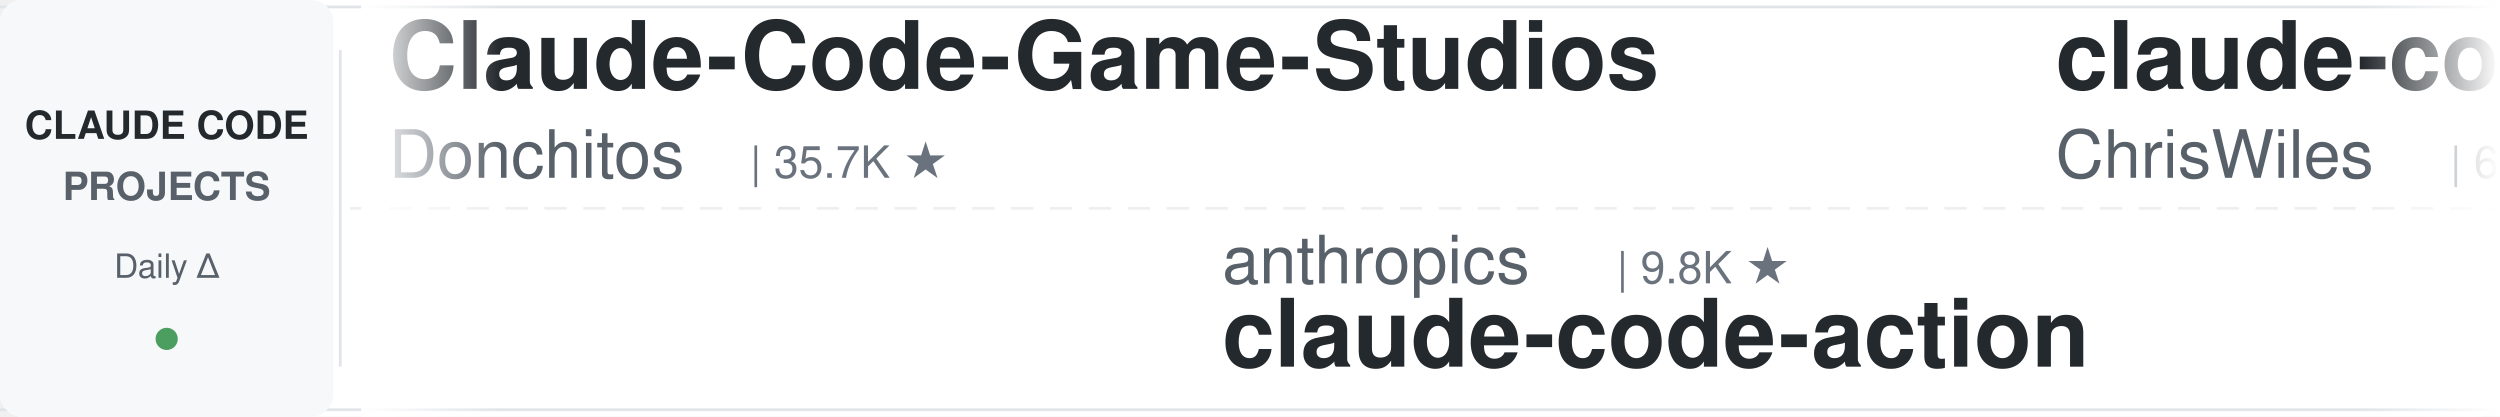
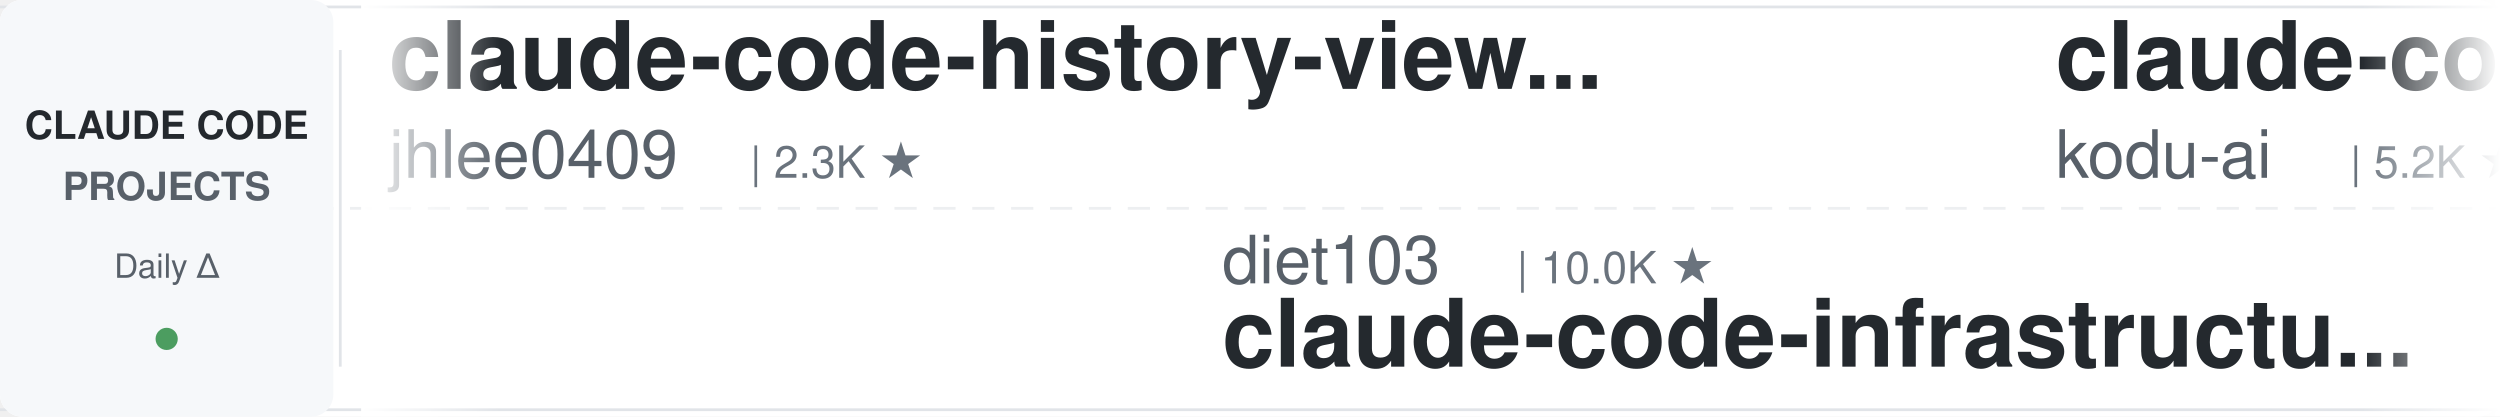
<svg xmlns="http://www.w3.org/2000/svg" width="900" height="150">
  <defs>
    <linearGradient id="leftFade" x1="0%" y1="0%" x2="100%" y2="0%">
      <stop offset="0%" style="stop-color:#ffffff;stop-opacity:1" />
      <stop offset="100%" style="stop-color:#ffffff;stop-opacity:0" />
    </linearGradient>
    <linearGradient id="rightFade" x1="0%" y1="0%" x2="100%" y2="0%">
      <stop offset="0%" style="stop-color:#ffffff;stop-opacity:0" />
      <stop offset="100%" style="stop-color:#ffffff;stop-opacity:1" />
    </linearGradient>
  </defs>
  <rect width="900" height="150" fill="#ffffff" rx="8" />
  <rect x="0" y="2" width="900" height="1" fill="#e1e4e8" />
  <rect x="0" y="147" width="900" height="1" fill="#e1e4e8" />
  <line x1="0" y1="75" x2="900" y2="75" stroke="#e1e4e8" stroke-width="1" stroke-dasharray="8 6" opacity="0.6" />
  <rect x="0" y="0" width="120" height="150" fill="#f6f8fa" rx="8" />
  <text x="60" y="50" font-family="-apple-system, BlinkMacSystemFont, 'Segoe UI', Helvetica, Arial, sans-serif" font-size="14" font-weight="600" fill="#24292e" text-anchor="middle">CLAUDE CODE</text>
  <text x="60" y="72" font-family="-apple-system, BlinkMacSystemFont, 'Segoe UI', Helvetica, Arial, sans-serif" font-size="14" font-weight="600" fill="#586069" text-anchor="middle">PROJECTS</text>
  <text x="60" y="100" font-family="-apple-system, BlinkMacSystemFont, 'Segoe UI', Helvetica, Arial, sans-serif" font-size="12" font-weight="500" fill="#586069" text-anchor="middle">Daily Δ</text>
  <circle cx="60" cy="122" r="4" fill="#22863a" opacity="0.8" />
  <rect x="122" y="18" width="1" height="114" fill="#e1e4e8" />
  <clipPath id="tickerClip">
    <rect x="130" y="0" width="770" height="150" />
  </clipPath>
  <g clip-path="url(#tickerClip)">
    <g id="tickerItems">
      <animateTransform attributeName="transform" attributeType="XML" type="translate" from="0 0" to="-3000 0" dur="54s" repeatCount="indefinite" />
      <g transform="translate(0, 0)">
-         <text x="140" y="32" font-family="-apple-system, BlinkMacSystemFont, 'Segoe UI', Helvetica, Arial, sans-serif" font-size="34" font-weight="600" fill="#24292e">Claude-Code-Game-Studios</text>
-         <text x="140" y="64" font-family="-apple-system, BlinkMacSystemFont, 'Segoe UI', Helvetica, Arial, sans-serif" font-size="24" font-weight="400" fill="#586069">Donchitos</text>
-         <text x="270" y="64" font-family="-apple-system, BlinkMacSystemFont, 'Segoe UI', Helvetica, Arial, sans-serif" font-size="16" font-weight="500" fill="#6a737d">| 35.7K ★</text>
+         <text x="140" y="32" font-family="-apple-system, BlinkMacSystemFont, 'Segoe UI', Helvetica, Arial, sans-serif" font-size="34" font-weight="600" fill="#24292e">claude-code-history-view...</text>
+         <text x="140" y="64" font-family="-apple-system, BlinkMacSystemFont, 'Segoe UI', Helvetica, Arial, sans-serif" font-size="24" font-weight="400" fill="#586069">jhlee0409</text>
+         <text x="270" y="64" font-family="-apple-system, BlinkMacSystemFont, 'Segoe UI', Helvetica, Arial, sans-serif" font-size="16" font-weight="500" fill="#6a737d">| 2.3K ★</text>
      </g>
      <g transform="translate(300, 0)">
-         <text x="140" y="102" font-family="-apple-system, BlinkMacSystemFont, 'Segoe UI', Helvetica, Arial, sans-serif" font-size="24" font-weight="400" fill="#586069">anthropics</text>
-         <text x="282" y="102" font-family="-apple-system, BlinkMacSystemFont, 'Segoe UI', Helvetica, Arial, sans-serif" font-size="16" font-weight="500" fill="#6a737d">| 9.8K ★</text>
-         <text x="140" y="132" font-family="-apple-system, BlinkMacSystemFont, 'Segoe UI', Helvetica, Arial, sans-serif" font-size="34" font-weight="600" fill="#24292e">claude-code-action</text>
+         <text x="140" y="102" font-family="-apple-system, BlinkMacSystemFont, 'Segoe UI', Helvetica, Arial, sans-serif" font-size="24" font-weight="400" fill="#586069">diet103</text>
+         <text x="246" y="102" font-family="-apple-system, BlinkMacSystemFont, 'Segoe UI', Helvetica, Arial, sans-serif" font-size="16" font-weight="500" fill="#6a737d">| 10.0K ★</text>
+         <text x="140" y="132" font-family="-apple-system, BlinkMacSystemFont, 'Segoe UI', Helvetica, Arial, sans-serif" font-size="34" font-weight="600" fill="#24292e">claude-code-infrastructu...</text>
      </g>
      <g transform="translate(600, 0)">
-         <text x="140" y="32" font-family="-apple-system, BlinkMacSystemFont, 'Segoe UI', Helvetica, Arial, sans-serif" font-size="34" font-weight="600" fill="#24292e">claude-code-showcase</text>
-         <text x="140" y="64" font-family="-apple-system, BlinkMacSystemFont, 'Segoe UI', Helvetica, Arial, sans-serif" font-size="24" font-weight="400" fill="#586069">ChrisWiles</text>
-         <text x="282" y="64" font-family="-apple-system, BlinkMacSystemFont, 'Segoe UI', Helvetica, Arial, sans-serif" font-size="16" font-weight="500" fill="#6a737d">| 6.1K ★</text>
+         <text x="140" y="32" font-family="-apple-system, BlinkMacSystemFont, 'Segoe UI', Helvetica, Arial, sans-serif" font-size="34" font-weight="600" fill="#24292e">claude-coder</text>
+         <text x="140" y="64" font-family="-apple-system, BlinkMacSystemFont, 'Segoe UI', Helvetica, Arial, sans-serif" font-size="24" font-weight="400" fill="#586069">kodu-ai</text>
+         <text x="246" y="64" font-family="-apple-system, BlinkMacSystemFont, 'Segoe UI', Helvetica, Arial, sans-serif" font-size="16" font-weight="500" fill="#6a737d">| 5.2K ★</text>
      </g>
      <g transform="translate(900, 0)">
-         <text x="140" y="102" font-family="-apple-system, BlinkMacSystemFont, 'Segoe UI', Helvetica, Arial, sans-serif" font-size="24" font-weight="400" fill="#586069">wesammustafa</text>
-         <text x="306" y="102" font-family="-apple-system, BlinkMacSystemFont, 'Segoe UI', Helvetica, Arial, sans-serif" font-size="16" font-weight="500" fill="#6a737d">| 3.6K ★</text>
-         <text x="140" y="132" font-family="-apple-system, BlinkMacSystemFont, 'Segoe UI', Helvetica, Arial, sans-serif" font-size="34" font-weight="600" fill="#24292e">Claude-Code-Quest</text>
+         <text x="140" y="102" font-family="-apple-system, BlinkMacSystemFont, 'Segoe UI', Helvetica, Arial, sans-serif" font-size="24" font-weight="400" fill="#586069">jqueryscript</text>
+         <text x="306" y="102" font-family="-apple-system, BlinkMacSystemFont, 'Segoe UI', Helvetica, Arial, sans-serif" font-size="16" font-weight="500" fill="#6a737d">| 544 ★</text>
+         <text x="140" y="132" font-family="-apple-system, BlinkMacSystemFont, 'Segoe UI', Helvetica, Arial, sans-serif" font-size="34" font-weight="600" fill="#24292e">awesome-claude-code</text>
      </g>
      <g transform="translate(1200, 0)">
-         <text x="140" y="32" font-family="-apple-system, BlinkMacSystemFont, 'Segoe UI', Helvetica, Arial, sans-serif" font-size="34" font-weight="600" fill="#24292e">Dive-into-Claude-Code</text>
-         <text x="140" y="64" font-family="-apple-system, BlinkMacSystemFont, 'Segoe UI', Helvetica, Arial, sans-serif" font-size="24" font-weight="400" fill="#586069">VILA-Lab</text>
-         <text x="258" y="64" font-family="-apple-system, BlinkMacSystemFont, 'Segoe UI', Helvetica, Arial, sans-serif" font-size="16" font-weight="500" fill="#6a737d">| 2.2K ★</text>
+         <text x="140" y="32" font-family="-apple-system, BlinkMacSystemFont, 'Segoe UI', Helvetica, Arial, sans-serif" font-size="34" font-weight="600" fill="#24292e">my-claude-code-setup</text>
+         <text x="140" y="64" font-family="-apple-system, BlinkMacSystemFont, 'Segoe UI', Helvetica, Arial, sans-serif" font-size="24" font-weight="400" fill="#586069">centminmod</text>
+         <text x="282" y="64" font-family="-apple-system, BlinkMacSystemFont, 'Segoe UI', Helvetica, Arial, sans-serif" font-size="16" font-weight="500" fill="#6a737d">| 2.7K ★</text>
      </g>
      <g transform="translate(1500, 0)">
-         <text x="140" y="102" font-family="-apple-system, BlinkMacSystemFont, 'Segoe UI', Helvetica, Arial, sans-serif" font-size="24" font-weight="400" fill="#586069">overwirehq</text>
-         <text x="282" y="102" font-family="-apple-system, BlinkMacSystemFont, 'Segoe UI', Helvetica, Arial, sans-serif" font-size="16" font-weight="500" fill="#6a737d">| 2.8K ★</text>
-         <text x="140" y="132" font-family="-apple-system, BlinkMacSystemFont, 'Segoe UI', Helvetica, Arial, sans-serif" font-size="34" font-weight="600" fill="#24292e">claude-code-telegram</text>
+         <text x="140" y="102" font-family="-apple-system, BlinkMacSystemFont, 'Segoe UI', Helvetica, Arial, sans-serif" font-size="24" font-weight="400" fill="#586069">ykdojo</text>
+         <text x="234" y="102" font-family="-apple-system, BlinkMacSystemFont, 'Segoe UI', Helvetica, Arial, sans-serif" font-size="16" font-weight="500" fill="#6a737d">| 10.3K ★</text>
+         <text x="140" y="132" font-family="-apple-system, BlinkMacSystemFont, 'Segoe UI', Helvetica, Arial, sans-serif" font-size="34" font-weight="600" fill="#24292e">claude-code-tips</text>
      </g>
      <g transform="translate(1800, 0)">
-         <text x="140" y="32" font-family="-apple-system, BlinkMacSystemFont, 'Segoe UI', Helvetica, Arial, sans-serif" font-size="34" font-weight="600" fill="#24292e">claude-code-rev</text>
-         <text x="140" y="64" font-family="-apple-system, BlinkMacSystemFont, 'Segoe UI', Helvetica, Arial, sans-serif" font-size="24" font-weight="400" fill="#586069">oboard</text>
-         <text x="234" y="64" font-family="-apple-system, BlinkMacSystemFont, 'Segoe UI', Helvetica, Arial, sans-serif" font-size="16" font-weight="500" fill="#6a737d">| 3.3K ★</text>
+         <text x="140" y="32" font-family="-apple-system, BlinkMacSystemFont, 'Segoe UI', Helvetica, Arial, sans-serif" font-size="34" font-weight="600" fill="#24292e">claude-code-source</text>
+         <text x="140" y="64" font-family="-apple-system, BlinkMacSystemFont, 'Segoe UI', Helvetica, Arial, sans-serif" font-size="24" font-weight="400" fill="#586069">JrCx7scC</text>
+         <text x="258" y="64" font-family="-apple-system, BlinkMacSystemFont, 'Segoe UI', Helvetica, Arial, sans-serif" font-size="16" font-weight="500" fill="#6a737d">| 375 ★</text>
      </g>
      <g transform="translate(2100, 0)">
-         <text x="140" y="102" font-family="-apple-system, BlinkMacSystemFont, 'Segoe UI', Helvetica, Arial, sans-serif" font-size="24" font-weight="400" fill="#586069">huangjia2019</text>
-         <text x="306" y="102" font-family="-apple-system, BlinkMacSystemFont, 'Segoe UI', Helvetica, Arial, sans-serif" font-size="16" font-weight="500" fill="#6a737d">| 1.2K ★</text>
-         <text x="140" y="132" font-family="-apple-system, BlinkMacSystemFont, 'Segoe UI', Helvetica, Arial, sans-serif" font-size="34" font-weight="600" fill="#24292e">claude-code-engineering</text>
+         <text x="140" y="102" font-family="-apple-system, BlinkMacSystemFont, 'Segoe UI', Helvetica, Arial, sans-serif" font-size="24" font-weight="400" fill="#586069">wanshuiyin</text>
+         <text x="282" y="102" font-family="-apple-system, BlinkMacSystemFont, 'Segoe UI', Helvetica, Arial, sans-serif" font-size="16" font-weight="500" fill="#6a737d">| 18.7K ★</text>
+         <text x="140" y="132" font-family="-apple-system, BlinkMacSystemFont, 'Segoe UI', Helvetica, Arial, sans-serif" font-size="34" font-weight="600" fill="#24292e">Auto-claude-code-researc...</text>
      </g>
      <g transform="translate(2400, 0)">
-         <text x="140" y="32" font-family="-apple-system, BlinkMacSystemFont, 'Segoe UI', Helvetica, Arial, sans-serif" font-size="34" font-weight="600" fill="#24292e">claude-code-system-promp...</text>
-         <text x="140" y="64" font-family="-apple-system, BlinkMacSystemFont, 'Segoe UI', Helvetica, Arial, sans-serif" font-size="24" font-weight="400" fill="#586069">Piebald-AI</text>
-         <text x="282" y="64" font-family="-apple-system, BlinkMacSystemFont, 'Segoe UI', Helvetica, Arial, sans-serif" font-size="16" font-weight="500" fill="#6a737d">| 13.1K ★</text>
+         <text x="140" y="32" font-family="-apple-system, BlinkMacSystemFont, 'Segoe UI', Helvetica, Arial, sans-serif" font-size="34" font-weight="600" fill="#24292e">Claude-Code-Quest</text>
+         <text x="140" y="64" font-family="-apple-system, BlinkMacSystemFont, 'Segoe UI', Helvetica, Arial, sans-serif" font-size="24" font-weight="400" fill="#586069">wesammustafa</text>
+         <text x="306" y="64" font-family="-apple-system, BlinkMacSystemFont, 'Segoe UI', Helvetica, Arial, sans-serif" font-size="16" font-weight="500" fill="#6a737d">| 3.6K ★</text>
      </g>
      <g transform="translate(2700, 0)">
-         <text x="140" y="102" font-family="-apple-system, BlinkMacSystemFont, 'Segoe UI', Helvetica, Arial, sans-serif" font-size="24" font-weight="400" fill="#586069">Alishahryar1</text>
-         <text x="306" y="102" font-family="-apple-system, BlinkMacSystemFont, 'Segoe UI', Helvetica, Arial, sans-serif" font-size="16" font-weight="500" fill="#6a737d">| 66.7K ★</text>
-         <text x="140" y="132" font-family="-apple-system, BlinkMacSystemFont, 'Segoe UI', Helvetica, Arial, sans-serif" font-size="34" font-weight="600" fill="#24292e">free-claude-code</text>
+         <text x="140" y="102" font-family="-apple-system, BlinkMacSystemFont, 'Segoe UI', Helvetica, Arial, sans-serif" font-size="24" font-weight="400" fill="#586069">Maciek-roboblog</text>
+         <text x="342" y="102" font-family="-apple-system, BlinkMacSystemFont, 'Segoe UI', Helvetica, Arial, sans-serif" font-size="16" font-weight="500" fill="#6a737d">| 8.8K ★</text>
+         <text x="140" y="132" font-family="-apple-system, BlinkMacSystemFont, 'Segoe UI', Helvetica, Arial, sans-serif" font-size="34" font-weight="600" fill="#24292e">Claude-Code-Usage-Monito...</text>
      </g>
      <g transform="translate(3000, 0)">
-         <text x="140" y="32" font-family="-apple-system, BlinkMacSystemFont, 'Segoe UI', Helvetica, Arial, sans-serif" font-size="34" font-weight="600" fill="#24292e">Claude-Code-Game-Studios</text>
-         <text x="140" y="64" font-family="-apple-system, BlinkMacSystemFont, 'Segoe UI', Helvetica, Arial, sans-serif" font-size="24" font-weight="400" fill="#586069">Donchitos</text>
-         <text x="270" y="64" font-family="-apple-system, BlinkMacSystemFont, 'Segoe UI', Helvetica, Arial, sans-serif" font-size="16" font-weight="500" fill="#6a737d">| 35.7K ★</text>
+         <text x="140" y="32" font-family="-apple-system, BlinkMacSystemFont, 'Segoe UI', Helvetica, Arial, sans-serif" font-size="34" font-weight="600" fill="#24292e">claude-code-history-view...</text>
+         <text x="140" y="64" font-family="-apple-system, BlinkMacSystemFont, 'Segoe UI', Helvetica, Arial, sans-serif" font-size="24" font-weight="400" fill="#586069">jhlee0409</text>
+         <text x="270" y="64" font-family="-apple-system, BlinkMacSystemFont, 'Segoe UI', Helvetica, Arial, sans-serif" font-size="16" font-weight="500" fill="#6a737d">| 2.3K ★</text>
      </g>
      <g transform="translate(3300, 0)">
-         <text x="140" y="102" font-family="-apple-system, BlinkMacSystemFont, 'Segoe UI', Helvetica, Arial, sans-serif" font-size="24" font-weight="400" fill="#586069">anthropics</text>
-         <text x="282" y="102" font-family="-apple-system, BlinkMacSystemFont, 'Segoe UI', Helvetica, Arial, sans-serif" font-size="16" font-weight="500" fill="#6a737d">| 9.8K ★</text>
-         <text x="140" y="132" font-family="-apple-system, BlinkMacSystemFont, 'Segoe UI', Helvetica, Arial, sans-serif" font-size="34" font-weight="600" fill="#24292e">claude-code-action</text>
+         <text x="140" y="102" font-family="-apple-system, BlinkMacSystemFont, 'Segoe UI', Helvetica, Arial, sans-serif" font-size="24" font-weight="400" fill="#586069">diet103</text>
+         <text x="246" y="102" font-family="-apple-system, BlinkMacSystemFont, 'Segoe UI', Helvetica, Arial, sans-serif" font-size="16" font-weight="500" fill="#6a737d">| 10.0K ★</text>
+         <text x="140" y="132" font-family="-apple-system, BlinkMacSystemFont, 'Segoe UI', Helvetica, Arial, sans-serif" font-size="34" font-weight="600" fill="#24292e">claude-code-infrastructu...</text>
      </g>
      <g transform="translate(3600, 0)">
-         <text x="140" y="32" font-family="-apple-system, BlinkMacSystemFont, 'Segoe UI', Helvetica, Arial, sans-serif" font-size="34" font-weight="600" fill="#24292e">claude-code-showcase</text>
-         <text x="140" y="64" font-family="-apple-system, BlinkMacSystemFont, 'Segoe UI', Helvetica, Arial, sans-serif" font-size="24" font-weight="400" fill="#586069">ChrisWiles</text>
-         <text x="282" y="64" font-family="-apple-system, BlinkMacSystemFont, 'Segoe UI', Helvetica, Arial, sans-serif" font-size="16" font-weight="500" fill="#6a737d">| 6.1K ★</text>
+         <text x="140" y="32" font-family="-apple-system, BlinkMacSystemFont, 'Segoe UI', Helvetica, Arial, sans-serif" font-size="34" font-weight="600" fill="#24292e">claude-coder</text>
+         <text x="140" y="64" font-family="-apple-system, BlinkMacSystemFont, 'Segoe UI', Helvetica, Arial, sans-serif" font-size="24" font-weight="400" fill="#586069">kodu-ai</text>
+         <text x="246" y="64" font-family="-apple-system, BlinkMacSystemFont, 'Segoe UI', Helvetica, Arial, sans-serif" font-size="16" font-weight="500" fill="#6a737d">| 5.2K ★</text>
      </g>
      <g transform="translate(3900, 0)">
-         <text x="140" y="102" font-family="-apple-system, BlinkMacSystemFont, 'Segoe UI', Helvetica, Arial, sans-serif" font-size="24" font-weight="400" fill="#586069">wesammustafa</text>
-         <text x="306" y="102" font-family="-apple-system, BlinkMacSystemFont, 'Segoe UI', Helvetica, Arial, sans-serif" font-size="16" font-weight="500" fill="#6a737d">| 3.6K ★</text>
-         <text x="140" y="132" font-family="-apple-system, BlinkMacSystemFont, 'Segoe UI', Helvetica, Arial, sans-serif" font-size="34" font-weight="600" fill="#24292e">Claude-Code-Quest</text>
+         <text x="140" y="102" font-family="-apple-system, BlinkMacSystemFont, 'Segoe UI', Helvetica, Arial, sans-serif" font-size="24" font-weight="400" fill="#586069">jqueryscript</text>
+         <text x="306" y="102" font-family="-apple-system, BlinkMacSystemFont, 'Segoe UI', Helvetica, Arial, sans-serif" font-size="16" font-weight="500" fill="#6a737d">| 544 ★</text>
+         <text x="140" y="132" font-family="-apple-system, BlinkMacSystemFont, 'Segoe UI', Helvetica, Arial, sans-serif" font-size="34" font-weight="600" fill="#24292e">awesome-claude-code</text>
      </g>
    </g>
  </g>
  <rect x="130" y="0" width="50" height="150" fill="url(#leftFade)" />
  <rect x="850" y="0" width="50" height="150" fill="url(#rightFade)" />
</svg>
